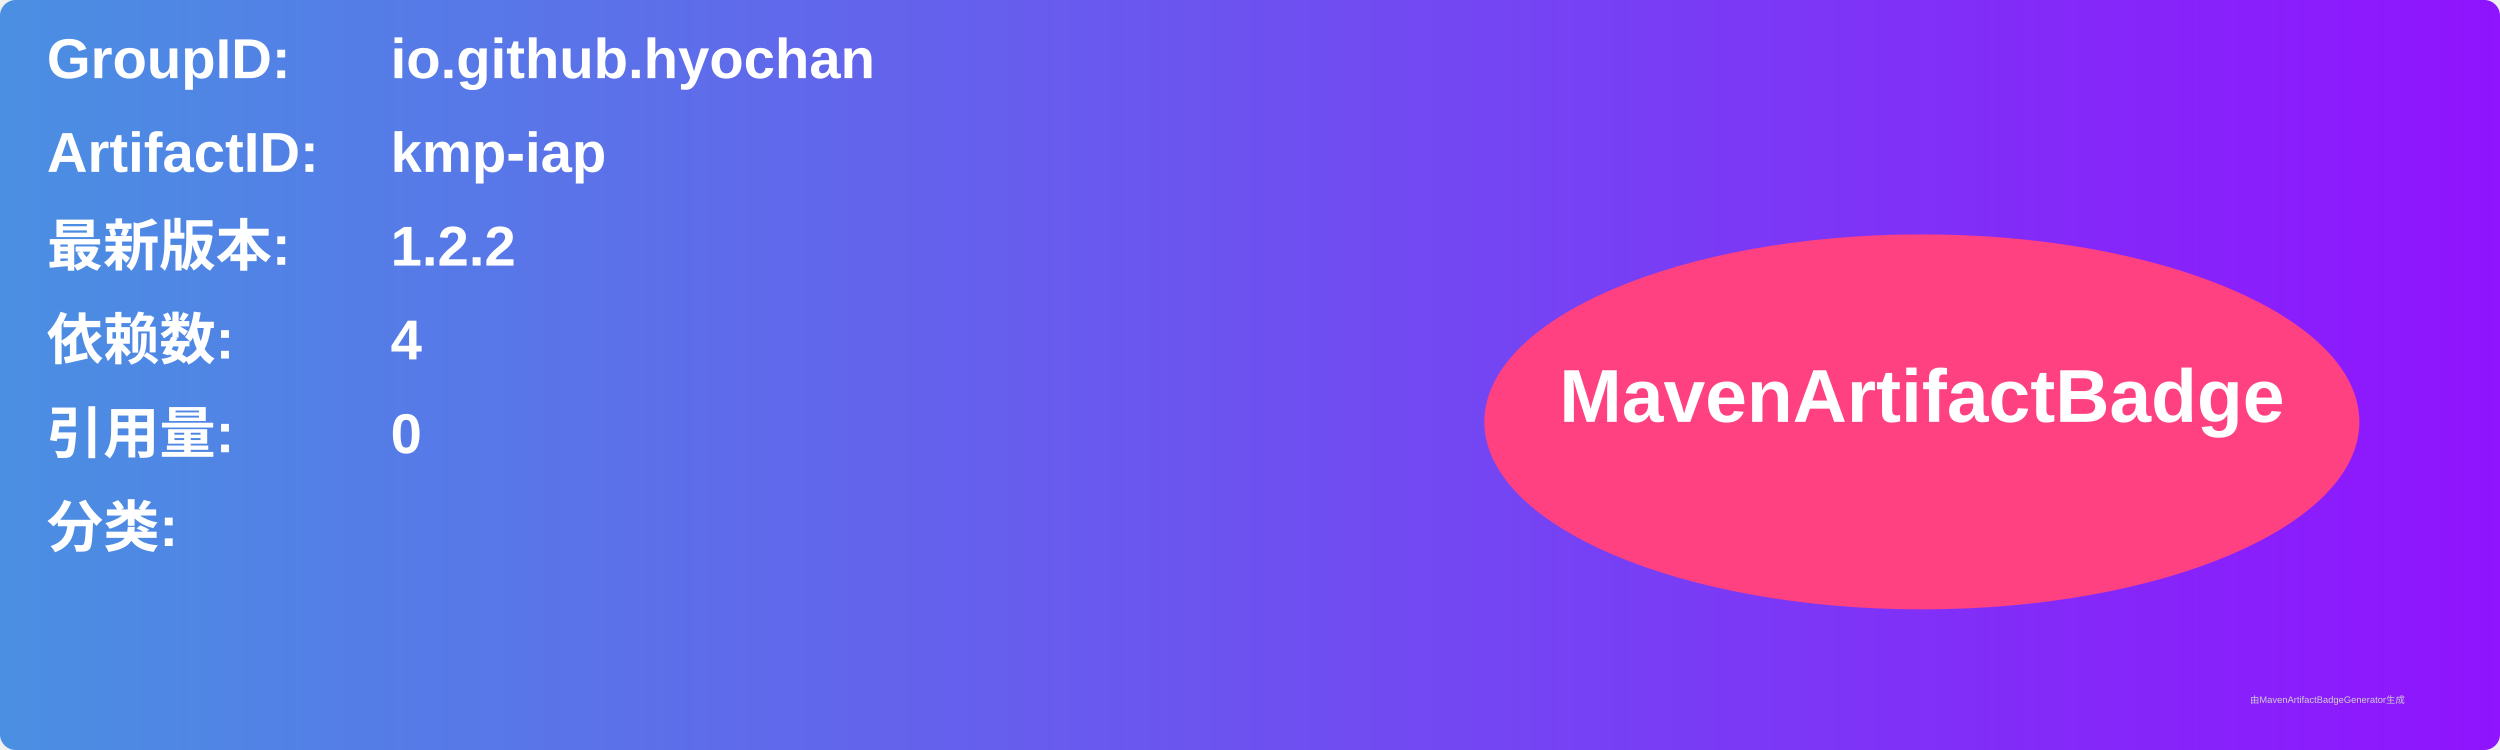
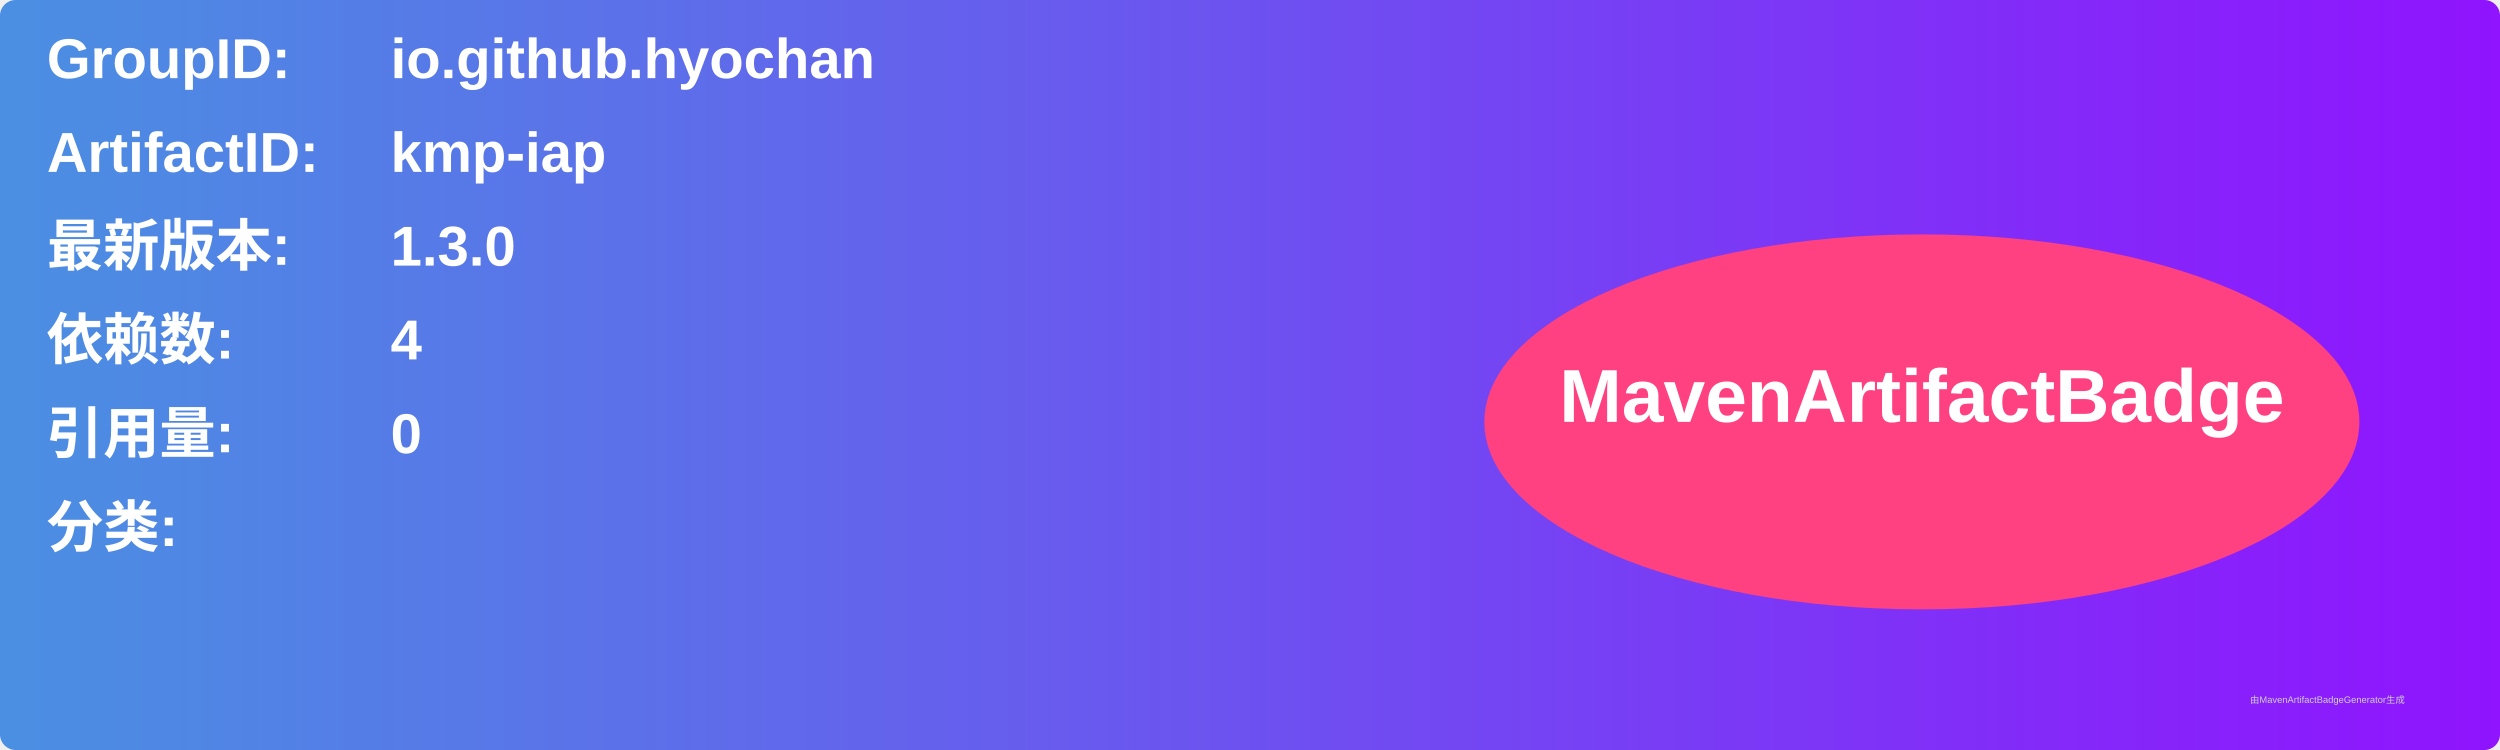
<svg xmlns="http://www.w3.org/2000/svg" width="800" height="240" viewBox="0 0 800 240">
  <linearGradient id="grad" x1="0%" y1="0%" x2="100%" y2="0%">
    <stop offset="0%" stop-color="#4a90e2" />
    <stop offset="100%" stop-color="#9013fe" />
  </linearGradient>
  <rect width="100%" height="100%" rx="5" ry="5" fill="url(#grad)" />
  <g transform="translate(15, 15)">
    <text x="0" y="10" font-family="Arial" font-size="18" fill="white" font-weight="bold" width="260">GroupID:</text>
    <text x="110" y="10" font-family="Arial" font-size="18" fill="white" font-weight="bold" width="460">io.github.hyochan</text>
    <text x="0" y="40" font-family="Arial" font-size="18" fill="white" font-weight="bold" width="260">ArtifactID:</text>
    <text x="110" y="40" font-family="Arial" font-size="18" fill="white" font-weight="bold" width="460">kmp-iap</text>
    <text x="0" y="70" font-family="Arial" font-size="18" fill="white" font-weight="bold">最新版本:</text>
    <text x="110" y="70" font-family="Arial" font-size="18" fill="white" font-weight="bold">
-       <tspan font-weight="bold">1.2.2</tspan>
+       <tspan font-weight="bold">1.3.0</tspan>
    </text>
    <text x="0" y="100" font-family="Arial" font-size="18" fill="white" font-weight="bold">依赖数: </text>
    <text x="110" y="100" font-family="Arial" font-size="18" fill="white">
      <tspan font-weight="bold">4</tspan>
    </text>
    <text x="0" y="130" font-family="Arial" font-size="18" fill="white" font-weight="bold">引用量: </text>
    <text x="110" y="130" font-family="Arial" font-size="18" fill="white">
      <tspan font-weight="bold">0</tspan>
    </text>
    <text x="0" y="160" font-family="Arial" font-size="18" fill="white" font-weight="bold">分类:</text>
    <text x="10" y="190" font-family="Arial" font-size="10" fill="white">
      <tspan font-weight="bold" />
    </text>
    <ellipse cx="600" cy="120" rx="140" ry="60" fill="#ff4081" />
    <text x="600" y="120" text-anchor="middle" font-family="Arial" font-size="24" fill="white" font-weight="bold">MavenArtifactBadge</text>
  </g>
  <text x="720" y="225" font-family="Arial" font-size="3" fill="#d0d0d0">由MavenArtifactBadgeGenerator生成</text>
</svg>
